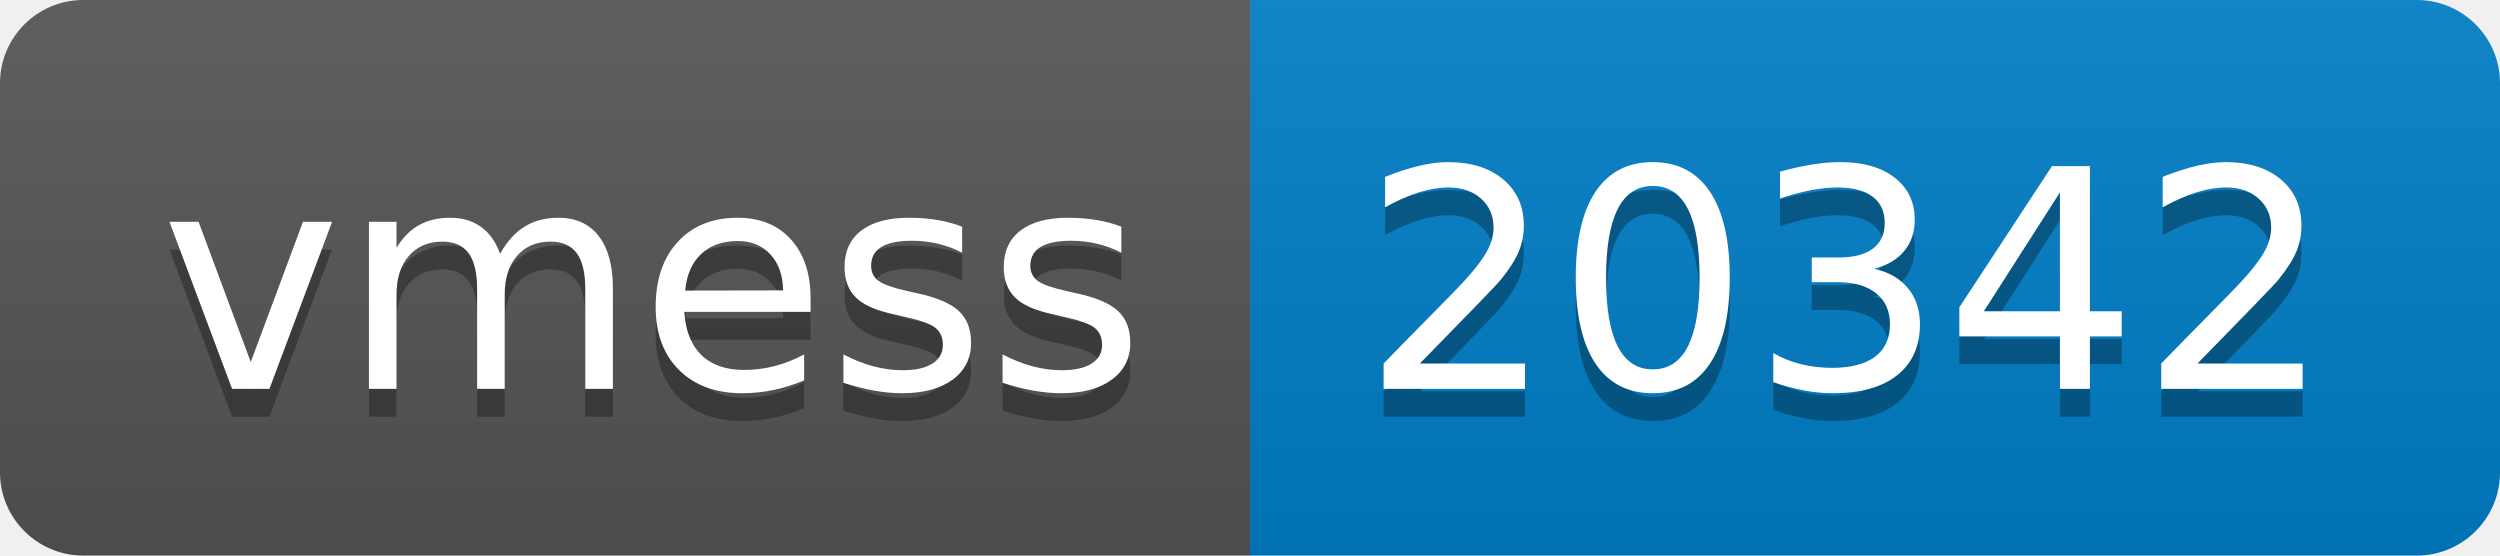
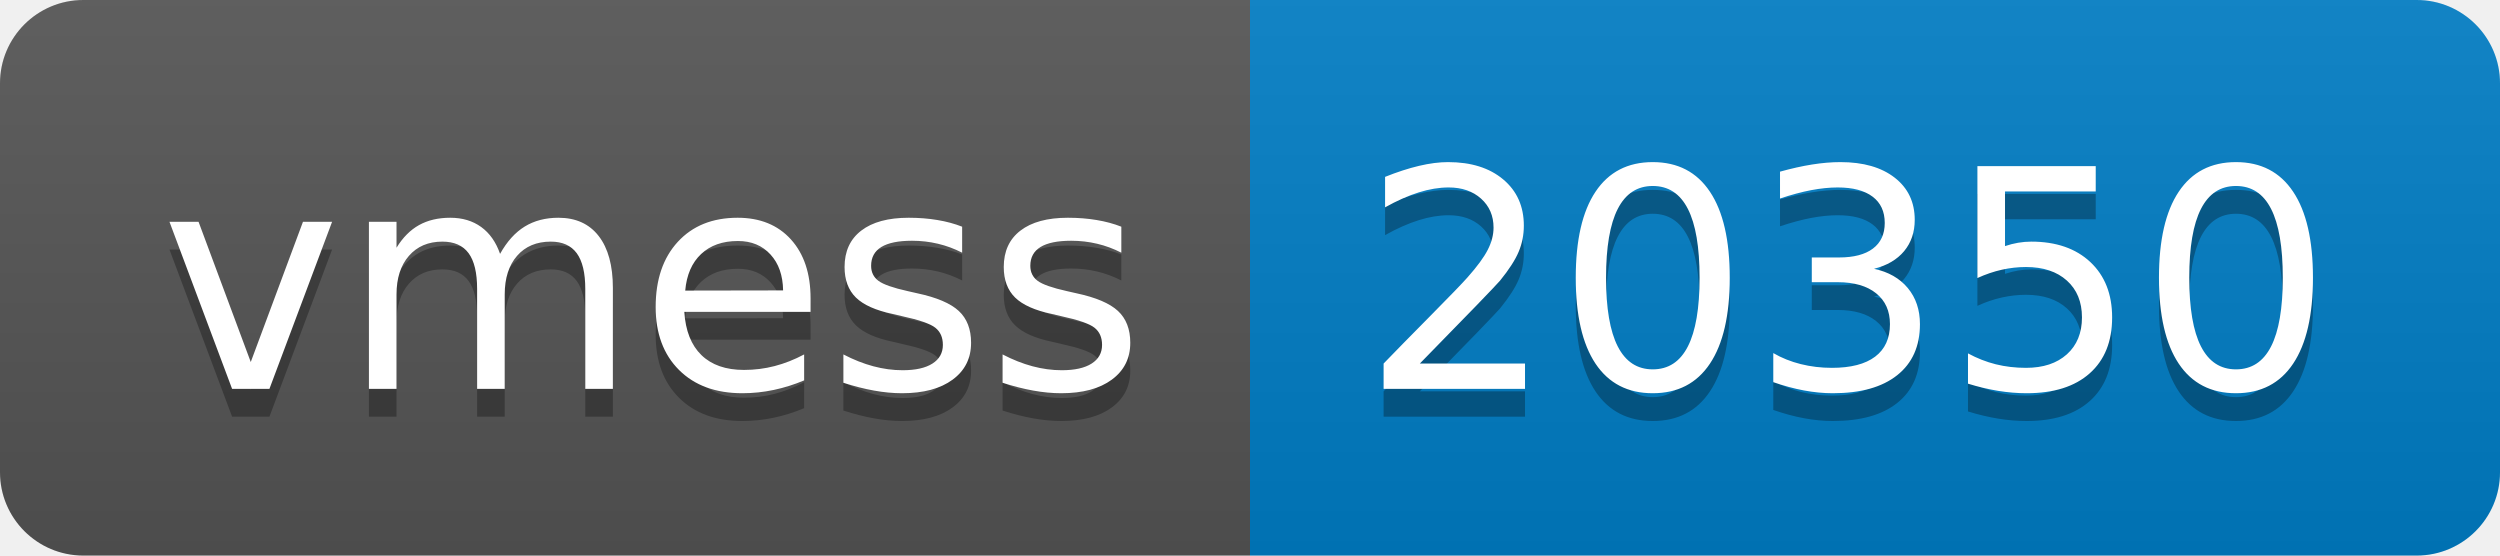
- <svg xmlns="http://www.w3.org/2000/svg" width="90" height="20" role="img" aria-label="vmess: 20342">
+ <svg xmlns="http://www.w3.org/2000/svg" width="90" height="20" role="img" aria-label="vmess: 20350">
  <linearGradient id="s" x2="0" y2="100%">
    <stop offset="0" stop-color="#bbb" stop-opacity=".1" />
    <stop offset="1" stop-opacity=".1" />
  </linearGradient>
  <clipPath id="r">
    <rect width="90" height="20" rx="3" fill="#fff" />
  </clipPath>
  <g clip-path="url(#r)">
    <rect width="45" height="20" fill="#555" />
    <rect x="45" width="45" height="20" fill="#007ec6" />
    <rect width="90" height="20" fill="url(#s)" />
  </g>
  <g fill="#fff" text-anchor="middle" font-family="Verdana,Geneva,DejaVu Sans,sans-serif" text-rendering="geometricPrecision" font-size="110">
    <text aria-hidden="true" x="235" y="150" fill="#010101" fill-opacity=".3" transform="scale(.1)" textLength="350">vmess</text>
    <text x="235" y="140" transform="scale(.1)" fill="#fff" textLength="350">vmess</text>
-     <text aria-hidden="true" x="665" y="150" fill="#010101" fill-opacity=".3" transform="scale(.1)" textLength="350">20342</text>
-     <text x="665" y="140" transform="scale(.1)" fill="#fff" textLength="350">20342</text>
+     <text aria-hidden="true" x="665" y="150" fill="#010101" fill-opacity=".3" transform="scale(.1)" textLength="350">20350</text>
+     <text x="665" y="140" transform="scale(.1)" fill="#fff" textLength="350">20350</text>
  </g>
</svg>
